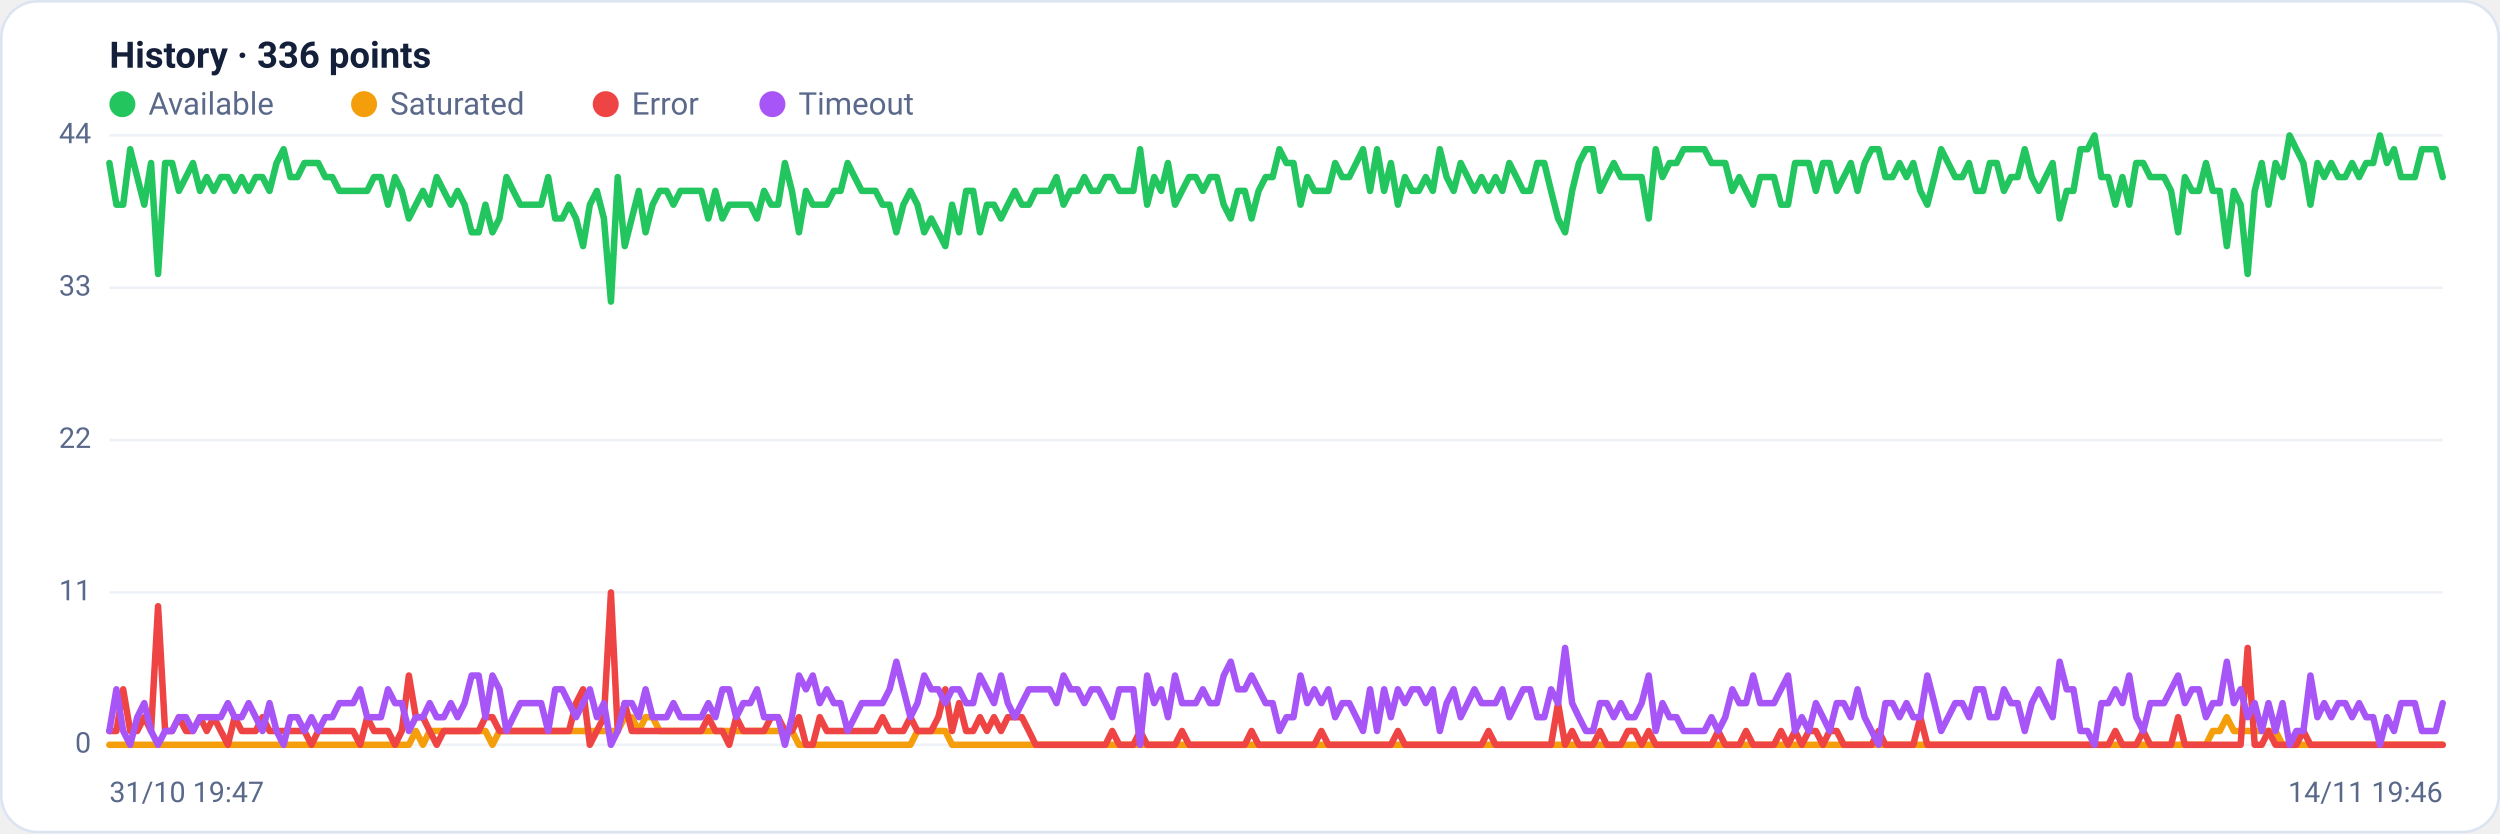
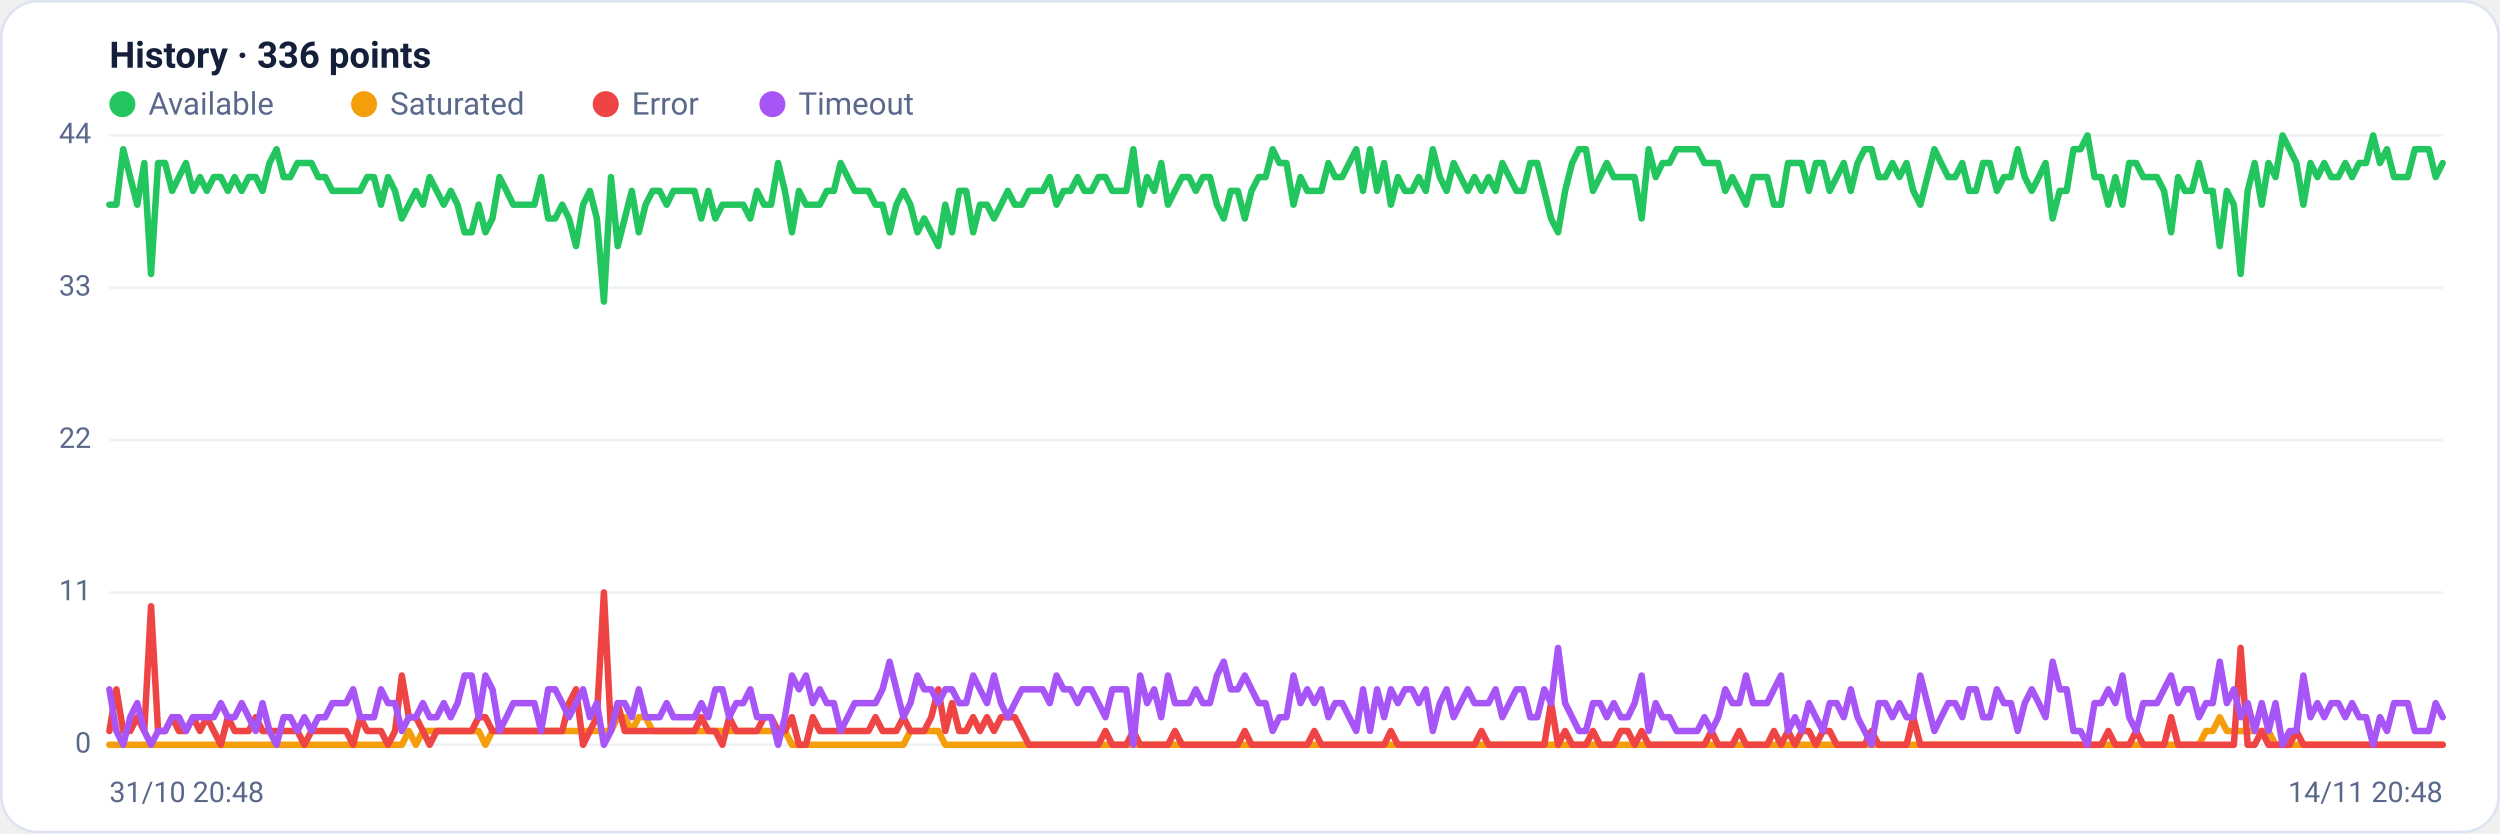
<svg xmlns="http://www.w3.org/2000/svg" viewBox="0 0 960 320" width="960" height="320" font-family="Segoe UI, system-ui, -apple-system, Roboto, Helvetica, Arial, sans-serif" role="img" aria-label="Availability history per region">
  <rect x="0.5" y="0.5" width="959" height="319" rx="14" fill="#ffffff" stroke="#dce3f1" />
  <text x="42" y="26" font-size="14" font-weight="600" fill="#14203a">History · 336 points</text>
  <circle cx="47" cy="40" r="5" fill="#22c55e" />
  <text x="57" y="44" font-size="12" fill="#5a688a">Available</text>
  <circle cx="139.8" cy="40" r="5" fill="#f59e0b" />
  <text x="149.8" y="44" font-size="12" fill="#5a688a">Saturated</text>
  <circle cx="232.6" cy="40" r="5" fill="#ef4444" />
  <text x="242.6" y="44" font-size="12" fill="#5a688a">Error</text>
  <circle cx="296.6" cy="40" r="5" fill="#a855f7" />
  <text x="306.6" y="44" font-size="12" fill="#5a688a">Timeout</text>
  <line x1="42" y1="286.0" x2="938" y2="286.0" stroke="#eef2f7" stroke-width="1" />
  <text x="35" y="289.0" text-anchor="end" font-size="11" fill="#5a688a">0</text>
  <line x1="42" y1="227.5" x2="938" y2="227.5" stroke="#eef2f7" stroke-width="1" />
  <text x="35" y="230.5" text-anchor="end" font-size="11" fill="#5a688a">11</text>
  <line x1="42" y1="169.0" x2="938" y2="169.0" stroke="#eef2f7" stroke-width="1" />
  <text x="35" y="172.0" text-anchor="end" font-size="11" fill="#5a688a">22</text>
  <line x1="42" y1="110.5" x2="938" y2="110.5" stroke="#eef2f7" stroke-width="1" />
  <text x="35" y="113.5" text-anchor="end" font-size="11" fill="#5a688a">33</text>
  <line x1="42" y1="52.0" x2="938" y2="52.0" stroke="#eef2f7" stroke-width="1" />
  <text x="35" y="55.0" text-anchor="end" font-size="11" fill="#5a688a">44</text>
-   <polyline fill="none" stroke="#22c55e" stroke-width="2.5" stroke-linejoin="round" stroke-linecap="round" points="42.0,62.6 44.7,78.6 47.3,78.6 50.0,57.3 52.7,68.0 55.4,78.6 58.0,62.6 60.7,105.2 63.4,62.6 66.1,62.6 68.7,73.3 71.4,68.0 74.1,62.6 76.8,73.3 79.4,68.0 82.1,73.3 84.8,68.0 87.5,68.0 90.1,73.3 92.8,68.0 95.5,73.3 98.2,68.0 100.8,68.0 103.5,73.3 106.2,62.6 108.9,57.3 111.5,68.0 114.2,68.0 116.9,62.6 119.6,62.6 122.2,62.6 124.9,68.0 127.6,68.0 130.3,73.3 132.9,73.3 135.6,73.3 138.3,73.3 141.0,73.3 143.6,68.0 146.3,68.0 149.0,78.6 151.7,68.0 154.3,73.3 157.0,83.9 159.7,78.6 162.4,73.3 165.0,78.6 167.7,68.0 170.4,73.3 173.1,78.6 175.7,73.3 178.4,78.6 181.1,89.2 183.8,89.2 186.4,78.6 189.1,89.2 191.8,83.9 194.5,68.0 197.1,73.3 199.8,78.6 202.5,78.6 205.2,78.6 207.8,78.6 210.5,68.0 213.2,83.9 215.9,83.9 218.5,78.6 221.2,83.9 223.9,94.5 226.5,78.6 229.2,73.3 231.9,83.9 234.6,115.8 237.2,68.0 239.9,94.5 242.6,83.9 245.3,73.3 247.9,89.2 250.6,78.6 253.3,73.3 256.0,73.3 258.6,78.6 261.3,73.3 264.0,73.3 266.7,73.3 269.3,73.3 272.0,83.9 274.7,73.3 277.4,83.9 280.0,78.6 282.7,78.6 285.4,78.6 288.1,78.6 290.7,83.9 293.4,73.3 296.1,78.6 298.8,78.6 301.4,62.6 304.1,73.3 306.8,89.2 309.5,73.3 312.1,78.6 314.8,78.6 317.5,78.6 320.2,73.3 322.8,73.3 325.5,62.6 328.2,68.0 330.9,73.3 333.5,73.3 336.2,73.3 338.9,78.6 341.6,78.6 344.2,89.2 346.9,78.6 349.6,73.3 352.3,78.6 354.9,89.2 357.6,83.9 360.3,89.2 363.0,94.5 365.6,78.6 368.3,89.2 371.0,73.3 373.7,73.3 376.3,89.2 379.0,78.6 381.7,78.6 384.4,83.9 387.0,78.6 389.7,73.3 392.4,78.6 395.1,78.6 397.7,73.3 400.4,73.3 403.1,73.3 405.7,68.0 408.4,78.6 411.1,73.3 413.8,73.3 416.4,68.0 419.1,73.3 421.8,73.3 424.5,68.0 427.1,68.0 429.8,73.3 432.5,73.3 435.2,73.3 437.8,57.3 440.5,78.6 443.2,68.0 445.9,73.3 448.5,62.6 451.2,78.6 453.9,73.3 456.6,68.0 459.2,68.0 461.9,73.3 464.6,68.0 467.3,68.0 469.9,78.6 472.6,83.9 475.3,73.3 478.0,73.3 480.6,83.9 483.3,73.3 486.0,68.0 488.7,68.0 491.3,57.3 494.0,62.6 496.7,62.6 499.4,78.6 502.0,68.0 504.7,73.3 507.4,73.3 510.1,73.3 512.7,62.6 515.4,68.0 518.1,68.0 520.8,62.6 523.4,57.3 526.1,73.3 528.8,57.3 531.5,73.3 534.1,62.6 536.8,78.6 539.5,68.0 542.2,73.3 544.8,73.3 547.5,68.0 550.2,73.3 552.9,57.3 555.5,68.0 558.2,73.3 560.9,62.6 563.6,68.0 566.2,73.3 568.9,68.0 571.6,73.3 574.3,68.0 576.9,73.3 579.6,62.6 582.3,68.0 584.9,73.3 587.6,73.3 590.3,62.6 593.0,62.6 595.6,73.3 598.3,83.9 601.0,89.2 603.7,73.3 606.3,62.6 609.0,57.3 611.7,57.3 614.4,73.3 617.0,68.0 619.7,62.6 622.4,68.0 625.1,68.0 627.7,68.0 630.4,68.0 633.1,83.9 635.8,57.3 638.4,68.0 641.1,62.6 643.8,62.6 646.5,57.3 649.1,57.3 651.8,57.3 654.5,57.3 657.2,62.6 659.8,62.6 662.5,62.6 665.2,73.3 667.9,68.0 670.5,73.3 673.2,78.6 675.9,68.0 678.6,68.0 681.2,68.0 683.9,78.6 686.6,78.6 689.3,62.6 691.9,62.6 694.6,62.6 697.3,73.3 700.0,62.6 702.6,62.6 705.3,73.3 708.0,68.0 710.7,62.6 713.3,73.3 716.0,62.6 718.7,57.3 721.4,57.3 724.0,68.0 726.7,68.0 729.4,62.6 732.1,68.0 734.7,62.6 737.4,73.3 740.1,78.6 742.8,68.0 745.4,57.3 748.1,62.6 750.8,68.0 753.5,68.0 756.1,62.6 758.8,73.3 761.5,73.3 764.1,62.6 766.8,62.6 769.5,73.3 772.2,68.0 774.8,68.0 777.5,57.3 780.2,68.0 782.9,73.3 785.5,68.0 788.2,62.6 790.9,83.9 793.6,73.3 796.2,73.3 798.9,57.3 801.6,57.3 804.3,52.0 806.9,68.0 809.6,68.0 812.3,78.6 815.0,68.0 817.6,78.6 820.3,62.6 823.0,62.6 825.7,68.0 828.3,68.0 831.0,68.0 833.7,73.3 836.4,89.2 839.0,68.0 841.7,73.3 844.4,73.3 847.1,62.6 849.7,73.3 852.4,73.3 855.1,94.5 857.8,73.3 860.4,78.6 863.1,105.2 865.8,73.3 868.5,62.6 871.1,78.6 873.8,62.6 876.5,68.0 879.2,52.0 881.8,57.3 884.5,62.6 887.2,78.6 889.9,62.6 892.5,68.0 895.2,62.6 897.9,68.0 900.6,68.0 903.2,62.6 905.9,68.0 908.6,62.6 911.3,62.6 913.9,52.0 916.6,62.6 919.3,57.3 922.0,68.0 924.6,68.0 927.3,68.0 930.0,57.3 932.7,57.3 935.3,57.3 938.0,68.0" />
-   <polyline fill="none" stroke="#f59e0b" stroke-width="2.5" stroke-linejoin="round" stroke-linecap="round" points="42.0,286.0 44.7,286.0 47.3,286.0 50.0,286.0 52.7,286.0 55.4,286.0 58.0,286.0 60.7,286.0 63.4,286.0 66.1,286.0 68.7,286.0 71.4,286.0 74.1,286.0 76.8,286.0 79.4,286.0 82.1,286.0 84.8,286.0 87.5,286.0 90.1,286.0 92.8,286.0 95.5,286.0 98.2,286.0 100.8,286.0 103.5,286.0 106.2,286.0 108.9,286.0 111.5,286.0 114.2,286.0 116.9,286.0 119.6,286.0 122.2,286.0 124.9,286.0 127.6,286.0 130.3,286.0 132.9,286.0 135.6,286.0 138.3,286.0 141.0,286.0 143.6,286.0 146.3,286.0 149.0,286.0 151.7,286.0 154.3,286.0 157.0,286.0 159.7,280.7 162.4,286.0 165.0,280.7 167.7,280.7 170.4,280.7 173.1,280.7 175.7,280.7 178.4,280.7 181.1,280.7 183.8,280.7 186.4,280.7 189.1,286.0 191.8,280.7 194.5,280.7 197.1,280.7 199.8,280.7 202.5,280.7 205.2,280.7 207.8,280.7 210.5,280.7 213.2,280.7 215.9,280.7 218.5,280.7 221.2,280.7 223.9,280.7 226.5,280.7 229.2,280.7 231.9,280.7 234.6,280.7 237.2,280.7 239.9,275.4 242.6,275.4 245.3,280.7 247.9,275.4 250.6,275.4 253.3,280.7 256.0,280.7 258.6,280.7 261.3,280.7 264.0,280.7 266.7,280.7 269.3,280.7 272.0,280.7 274.7,280.7 277.4,280.7 280.0,280.7 282.7,280.7 285.4,280.7 288.1,280.7 290.7,280.7 293.4,280.7 296.1,280.7 298.8,280.7 301.4,280.7 304.1,280.7 306.8,286.0 309.5,286.0 312.1,286.0 314.8,286.0 317.5,286.0 320.2,286.0 322.8,286.0 325.5,286.0 328.2,286.0 330.9,286.0 333.5,286.0 336.2,286.0 338.9,286.0 341.6,286.0 344.2,286.0 346.9,286.0 349.6,286.0 352.3,280.7 354.9,280.7 357.6,280.7 360.3,280.7 363.0,280.7 365.6,286.0 368.3,286.0 371.0,286.0 373.7,286.0 376.3,286.0 379.0,286.0 381.7,286.0 384.4,286.0 387.0,286.0 389.7,286.0 392.4,286.0 395.1,286.0 397.7,286.0 400.4,286.0 403.1,286.0 405.7,286.0 408.4,286.0 411.1,286.0 413.8,286.0 416.4,286.0 419.1,286.0 421.8,286.0 424.5,286.0 427.1,286.0 429.8,286.0 432.5,286.0 435.2,286.0 437.8,286.0 440.5,286.0 443.2,286.0 445.9,286.0 448.5,286.0 451.2,286.0 453.9,286.0 456.6,286.0 459.2,286.0 461.9,286.0 464.6,286.0 467.3,286.0 469.9,286.0 472.6,286.0 475.3,286.0 478.0,286.0 480.6,286.0 483.3,286.0 486.0,286.0 488.7,286.0 491.3,286.0 494.0,286.0 496.7,286.0 499.4,286.0 502.0,286.0 504.7,286.0 507.4,286.0 510.1,286.0 512.7,286.0 515.4,286.0 518.1,286.0 520.8,286.0 523.4,286.0 526.1,286.0 528.8,286.0 531.5,286.0 534.1,286.0 536.8,286.0 539.5,286.0 542.2,286.0 544.8,286.0 547.5,286.0 550.2,286.0 552.9,286.0 555.5,286.0 558.2,286.0 560.9,286.0 563.6,286.0 566.2,286.0 568.9,286.0 571.6,286.0 574.3,286.0 576.9,286.0 579.6,286.0 582.3,286.0 584.9,286.0 587.6,286.0 590.3,286.0 593.0,286.0 595.6,286.0 598.3,286.0 601.0,286.0 603.7,286.0 606.3,286.0 609.0,286.0 611.7,286.0 614.4,286.0 617.0,286.0 619.7,286.0 622.4,286.0 625.1,286.0 627.7,286.0 630.4,286.0 633.1,286.0 635.8,286.0 638.4,286.0 641.1,286.0 643.8,286.0 646.5,286.0 649.1,286.0 651.8,286.0 654.5,286.0 657.2,286.0 659.8,286.0 662.5,286.0 665.2,286.0 667.9,286.0 670.5,286.0 673.2,286.0 675.9,286.0 678.6,286.0 681.2,286.0 683.9,286.0 686.6,286.0 689.3,286.0 691.9,286.0 694.6,286.0 697.3,286.0 700.0,286.0 702.6,286.0 705.3,286.0 708.0,286.0 710.7,286.0 713.3,286.0 716.0,286.0 718.7,286.0 721.4,286.0 724.0,286.0 726.7,286.0 729.4,286.0 732.1,286.0 734.7,286.0 737.4,286.0 740.1,286.0 742.8,286.0 745.4,286.0 748.1,286.0 750.8,286.0 753.5,286.0 756.1,286.0 758.8,286.0 761.5,286.0 764.1,286.0 766.8,286.0 769.5,286.0 772.2,286.0 774.8,286.0 777.5,286.0 780.2,286.0 782.9,286.0 785.5,286.0 788.2,286.0 790.9,286.0 793.6,286.0 796.2,286.0 798.9,286.0 801.6,286.0 804.3,286.0 806.9,286.0 809.6,286.0 812.3,286.0 815.0,286.0 817.6,286.0 820.3,286.0 823.0,286.0 825.7,286.0 828.3,286.0 831.0,286.0 833.7,286.0 836.4,286.0 839.0,286.0 841.7,286.0 844.4,286.0 847.1,286.0 849.7,280.7 852.4,280.7 855.1,275.4 857.8,280.7 860.4,280.7 863.1,280.7 865.8,280.7 868.5,280.7 871.1,280.7 873.8,280.7 876.5,286.0 879.2,286.0 881.8,286.0 884.5,286.0 887.2,286.0 889.9,286.0 892.5,286.0 895.2,286.0 897.9,286.0 900.6,286.0 903.2,286.0 905.9,286.0 908.6,286.0 911.3,286.0 913.9,286.0 916.6,286.0 919.3,286.0 922.0,286.0 924.6,286.0 927.3,286.0 930.0,286.0 932.7,286.0 935.3,286.0 938.0,286.0" />
-   <polyline fill="none" stroke="#ef4444" stroke-width="2.5" stroke-linejoin="round" stroke-linecap="round" points="42.0,280.7 44.7,280.7 47.3,264.7 50.0,280.7 52.7,280.7 55.4,275.4 58.0,280.7 60.7,232.8 63.4,280.7 66.1,280.7 68.7,275.4 71.4,280.7 74.1,280.7 76.8,275.4 79.4,280.7 82.1,275.4 84.8,280.7 87.5,286.0 90.1,275.4 92.8,280.7 95.5,280.7 98.2,280.7 100.8,275.4 103.5,280.7 106.2,280.7 108.9,280.7 111.5,280.7 114.2,280.7 116.9,280.7 119.6,286.0 122.2,280.7 124.9,280.7 127.6,280.7 130.3,280.7 132.9,280.7 135.6,280.7 138.3,286.0 141.0,275.4 143.6,280.7 146.3,280.7 149.0,280.7 151.7,286.0 154.3,280.7 157.0,259.4 159.7,275.4 162.4,275.4 165.0,280.7 167.7,286.0 170.4,280.7 173.1,280.7 175.7,280.7 178.4,280.7 181.1,280.7 183.8,280.7 186.4,275.4 189.1,275.4 191.8,280.7 194.5,280.7 197.1,280.7 199.8,280.7 202.5,280.7 205.2,280.7 207.8,280.7 210.5,280.7 213.2,280.7 215.9,280.7 218.5,280.7 221.2,270.0 223.9,264.7 226.5,286.0 229.2,280.7 231.9,275.4 234.6,227.5 237.2,280.7 239.9,270.0 242.6,280.7 245.3,280.7 247.9,280.7 250.6,280.7 253.3,280.7 256.0,280.7 258.6,280.7 261.3,280.7 264.0,280.7 266.7,280.7 269.3,280.7 272.0,275.4 274.7,280.7 277.4,280.7 280.0,286.0 282.7,275.4 285.4,280.7 288.1,280.7 290.7,280.7 293.4,280.7 296.1,275.4 298.8,275.4 301.4,280.7 304.1,280.7 306.8,275.4 309.5,286.0 312.1,286.0 314.8,275.4 317.5,280.7 320.2,280.7 322.8,280.7 325.5,280.7 328.2,280.7 330.9,280.7 333.5,280.7 336.2,280.7 338.9,275.4 341.6,280.7 344.2,280.7 346.9,280.7 349.6,275.4 352.3,280.7 354.9,280.7 357.6,280.7 360.3,275.4 363.0,264.7 365.6,280.7 368.3,270.0 371.0,280.7 373.7,280.7 376.3,275.4 379.0,280.7 381.7,275.4 384.4,280.7 387.0,275.4 389.7,275.4 392.4,275.4 395.1,280.7 397.7,286.0 400.4,286.0 403.1,286.0 405.7,286.0 408.4,286.0 411.1,286.0 413.8,286.0 416.4,286.0 419.1,286.0 421.8,286.0 424.5,286.0 427.1,280.7 429.8,286.0 432.5,286.0 435.2,286.0 437.8,280.7 440.5,286.0 443.2,286.0 445.9,286.0 448.5,286.0 451.2,286.0 453.9,280.7 456.6,286.0 459.2,286.0 461.9,286.0 464.6,286.0 467.3,286.0 469.9,286.0 472.6,286.0 475.3,286.0 478.0,286.0 480.6,280.7 483.3,286.0 486.0,286.0 488.7,286.0 491.3,286.0 494.0,286.0 496.7,286.0 499.4,286.0 502.0,286.0 504.7,286.0 507.4,280.7 510.1,286.0 512.7,286.0 515.4,286.0 518.1,286.0 520.8,286.0 523.4,286.0 526.1,286.0 528.8,286.0 531.5,286.0 534.1,286.0 536.8,280.7 539.5,286.0 542.2,286.0 544.8,286.0 547.5,286.0 550.2,286.0 552.9,286.0 555.5,286.0 558.2,286.0 560.9,286.0 563.6,286.0 566.2,286.0 568.9,286.0 571.6,280.7 574.3,286.0 576.9,286.0 579.6,286.0 582.3,286.0 584.9,286.0 587.6,286.0 590.3,286.0 593.0,286.0 595.6,286.0 598.3,270.0 601.0,286.0 603.7,280.7 606.3,286.0 609.0,286.0 611.7,286.0 614.4,280.7 617.0,286.0 619.7,286.0 622.4,286.0 625.1,280.7 627.7,280.7 630.4,286.0 633.1,280.7 635.8,286.0 638.4,286.0 641.1,286.0 643.8,286.0 646.5,286.0 649.1,286.0 651.8,286.0 654.5,286.0 657.2,286.0 659.8,280.7 662.5,286.0 665.2,286.0 667.9,286.0 670.5,280.7 673.2,286.0 675.9,286.0 678.6,286.0 681.2,286.0 683.9,280.7 686.6,286.0 689.3,280.7 691.9,286.0 694.6,280.7 697.3,280.7 700.0,286.0 702.6,280.7 705.3,280.7 708.0,286.0 710.7,286.0 713.3,286.0 716.0,286.0 718.7,286.0 721.4,280.7 724.0,286.0 726.7,286.0 729.4,286.0 732.1,286.0 734.7,286.0 737.4,275.4 740.1,286.0 742.8,286.0 745.4,286.0 748.1,286.0 750.8,286.0 753.5,286.0 756.1,286.0 758.8,286.0 761.5,286.0 764.1,286.0 766.8,286.0 769.5,286.0 772.2,286.0 774.8,286.0 777.5,286.0 780.2,286.0 782.9,286.0 785.5,286.0 788.2,286.0 790.9,286.0 793.6,286.0 796.2,286.0 798.9,286.0 801.6,286.0 804.3,286.0 806.9,286.0 809.6,286.0 812.3,280.7 815.0,286.0 817.6,286.0 820.3,286.0 823.0,280.7 825.7,286.0 828.3,286.0 831.0,286.0 833.7,286.0 836.4,275.4 839.0,286.0 841.7,286.0 844.4,286.0 847.1,286.0 849.7,286.0 852.4,286.0 855.1,286.0 857.8,286.0 860.4,286.0 863.1,248.8 865.8,286.0 868.5,286.0 871.1,280.7 873.8,286.0 876.5,286.0 879.2,286.0 881.8,286.0 884.5,280.7 887.2,286.0 889.9,286.0 892.5,286.0 895.2,286.0 897.9,286.0 900.6,286.0 903.2,286.0 905.9,286.0 908.6,286.0 911.3,286.0 913.9,286.0 916.6,286.0 919.3,286.0 922.0,286.0 924.6,286.0 927.3,286.0 930.0,286.0 932.7,286.0 935.3,286.0 938.0,286.0" />
-   <polyline fill="none" stroke="#a855f7" stroke-width="2.5" stroke-linejoin="round" stroke-linecap="round" points="42.0,280.7 44.7,264.7 47.3,280.7 50.0,286.0 52.7,275.4 55.4,270.0 58.0,280.7 60.7,286.0 63.4,280.7 66.1,280.7 68.7,275.4 71.4,275.4 74.1,280.7 76.8,275.4 79.4,275.4 82.1,275.4 84.8,275.4 87.5,270.0 90.1,275.4 92.8,275.4 95.5,270.0 98.2,275.4 100.8,280.7 103.5,270.0 106.2,280.7 108.9,286.0 111.5,275.4 114.2,275.4 116.9,280.7 119.6,275.4 122.2,280.7 124.9,275.4 127.6,275.4 130.3,270.0 132.9,270.0 135.6,270.0 138.3,264.7 141.0,275.4 143.6,275.4 146.3,275.4 149.0,264.7 151.7,270.0 154.3,270.0 157.0,280.7 159.7,275.4 162.4,275.4 165.0,270.0 167.7,275.4 170.4,275.4 173.1,270.0 175.7,275.4 178.4,270.0 181.1,259.4 183.8,259.4 186.4,275.4 189.1,259.4 191.8,264.7 194.5,280.7 197.1,275.4 199.8,270.0 202.5,270.0 205.2,270.0 207.8,270.0 210.5,280.7 213.2,264.7 215.9,264.7 218.5,270.0 221.2,275.4 223.9,270.0 226.5,264.7 229.2,275.4 231.9,270.0 234.6,286.0 237.2,280.7 239.9,270.0 242.6,270.0 245.3,275.4 247.9,264.7 250.6,275.4 253.3,275.4 256.0,275.4 258.6,270.0 261.3,275.4 264.0,275.4 266.7,275.4 269.3,275.4 272.0,270.0 274.7,275.4 277.4,264.7 280.0,264.7 282.7,275.4 285.4,270.0 288.1,270.0 290.7,264.7 293.4,275.4 296.1,275.4 298.8,275.4 301.4,286.0 304.1,275.4 306.8,259.4 309.5,264.7 312.1,259.4 314.8,270.0 317.5,264.7 320.2,270.0 322.8,270.0 325.5,280.7 328.2,275.4 330.9,270.0 333.5,270.0 336.2,270.0 338.9,270.0 341.6,264.7 344.2,254.1 346.9,264.7 349.6,275.4 352.3,270.0 354.9,259.4 357.6,264.7 360.3,264.7 363.0,270.0 365.6,264.7 368.3,264.7 371.0,270.0 373.7,270.0 376.3,259.4 379.0,264.7 381.7,270.0 384.4,259.4 387.0,270.0 389.7,275.4 392.4,270.0 395.1,264.7 397.7,264.7 400.4,264.7 403.1,264.7 405.7,270.0 408.4,259.4 411.1,264.7 413.8,264.7 416.4,270.0 419.1,264.7 421.8,264.7 424.5,270.0 427.1,275.4 429.8,264.7 432.5,264.7 435.2,264.7 437.8,286.0 440.5,259.4 443.2,270.0 445.9,264.7 448.5,275.4 451.2,259.4 453.9,270.0 456.6,270.0 459.2,270.0 461.9,264.7 464.6,270.0 467.3,270.0 469.9,259.4 472.6,254.1 475.3,264.7 478.0,264.7 480.6,259.4 483.3,264.7 486.0,270.0 488.7,270.0 491.3,280.7 494.0,275.4 496.7,275.4 499.4,259.4 502.0,270.0 504.7,264.7 507.4,270.0 510.1,264.7 512.7,275.4 515.4,270.0 518.1,270.0 520.8,275.4 523.4,280.7 526.1,264.7 528.8,280.7 531.5,264.7 534.1,275.4 536.8,264.7 539.5,270.0 542.2,264.7 544.8,264.7 547.5,270.0 550.2,264.7 552.9,280.7 555.5,270.0 558.2,264.7 560.9,275.4 563.6,270.0 566.2,264.7 568.9,270.0 571.6,270.0 574.3,270.0 576.9,264.7 579.6,275.4 582.3,270.0 584.9,264.7 587.6,264.7 590.3,275.4 593.0,275.4 595.6,264.7 598.3,270.0 601.0,248.8 603.7,270.0 606.3,275.4 609.0,280.7 611.7,280.7 614.4,270.0 617.0,270.0 619.7,275.4 622.4,270.0 625.1,275.4 627.7,275.4 630.4,270.0 633.1,259.4 635.8,280.7 638.4,270.0 641.1,275.4 643.8,275.4 646.5,280.7 649.1,280.7 651.8,280.7 654.5,280.7 657.2,275.4 659.8,280.7 662.5,275.4 665.2,264.7 667.9,270.0 670.5,270.0 673.2,259.4 675.9,270.0 678.6,270.0 681.2,270.0 683.9,264.7 686.6,259.4 689.3,280.7 691.9,275.4 694.6,280.7 697.3,270.0 700.0,275.4 702.6,280.7 705.3,270.0 708.0,270.0 710.7,275.4 713.3,264.7 716.0,275.4 718.7,280.7 721.4,286.0 724.0,270.0 726.7,270.0 729.4,275.4 732.1,270.0 734.7,275.4 737.4,275.4 740.1,259.4 742.8,270.0 745.4,280.7 748.1,275.4 750.8,270.0 753.5,270.0 756.1,275.4 758.8,264.7 761.5,264.7 764.1,275.4 766.8,275.4 769.5,264.7 772.2,270.0 774.8,270.0 777.5,280.7 780.2,270.0 782.9,264.7 785.5,270.0 788.2,275.4 790.9,254.1 793.6,264.7 796.2,264.7 798.9,280.7 801.6,280.7 804.3,286.0 806.9,270.0 809.6,270.0 812.3,264.7 815.0,270.0 817.6,259.4 820.3,275.4 823.0,280.7 825.7,270.0 828.3,270.0 831.0,270.0 833.7,264.7 836.4,259.4 839.0,270.0 841.7,264.7 844.4,264.7 847.1,275.4 849.7,270.0 852.4,270.0 855.1,254.1 857.8,270.0 860.4,264.7 863.1,275.4 865.8,270.0 868.5,280.7 871.1,270.0 873.8,280.7 876.5,270.0 879.2,286.0 881.8,280.7 884.5,280.7 887.2,259.4 889.9,275.4 892.5,270.0 895.2,275.4 897.9,270.0 900.6,270.0 903.2,275.4 905.9,270.0 908.6,275.4 911.3,275.4 913.9,286.0 916.6,275.4 919.3,280.7 922.0,270.0 924.6,270.0 927.3,270.0 930.0,280.7 932.7,280.7 935.3,280.7 938.0,270.0" />
-   <text x="42" y="308" font-size="11" fill="#5a688a">31/10 19:47</text>
-   <text x="938" y="308" text-anchor="end" font-size="11" fill="#5a688a">14/11 19:46</text>
+   <polyline fill="none" stroke="#22c55e" stroke-width="2.5" stroke-linejoin="round" stroke-linecap="round" points="42.0,78.6 44.7,78.6 47.3,57.3 50.0,68.0 52.7,78.6 55.4,62.6 58.0,105.2 60.7,62.6 63.4,62.6 66.1,73.3 68.7,68.0 71.4,62.6 74.1,73.3 76.8,68.0 79.4,73.3 82.1,68.0 84.8,68.0 87.5,73.3 90.1,68.0 92.8,73.3 95.5,68.0 98.2,68.0 100.8,73.3 103.5,62.6 106.2,57.3 108.9,68.0 111.5,68.0 114.2,62.6 116.9,62.6 119.6,62.6 122.2,68.0 124.9,68.0 127.6,73.3 130.3,73.3 132.9,73.3 135.6,73.3 138.3,73.3 141.0,68.0 143.6,68.0 146.3,78.6 149.0,68.0 151.7,73.3 154.3,83.9 157.0,78.6 159.7,73.3 162.4,78.6 165.0,68.0 167.7,73.3 170.4,78.6 173.1,73.3 175.7,78.6 178.4,89.2 181.1,89.2 183.8,78.6 186.4,89.2 189.1,83.9 191.8,68.0 194.5,73.3 197.1,78.6 199.8,78.6 202.5,78.6 205.2,78.6 207.8,68.0 210.5,83.9 213.2,83.9 215.9,78.6 218.5,83.9 221.2,94.5 223.9,78.6 226.5,73.3 229.2,83.9 231.9,115.8 234.6,68.0 237.2,94.5 239.9,83.9 242.6,73.3 245.3,89.2 247.9,78.6 250.6,73.3 253.3,73.3 256.0,78.6 258.6,73.3 261.3,73.3 264.0,73.3 266.7,73.3 269.3,83.9 272.0,73.3 274.7,83.9 277.4,78.6 280.0,78.6 282.7,78.6 285.4,78.6 288.1,83.9 290.7,73.3 293.4,78.6 296.1,78.6 298.8,62.6 301.4,73.3 304.1,89.2 306.8,73.3 309.5,78.6 312.1,78.6 314.8,78.6 317.5,73.3 320.2,73.3 322.8,62.6 325.5,68.0 328.2,73.3 330.9,73.3 333.5,73.3 336.2,78.6 338.9,78.6 341.6,89.2 344.2,78.6 346.9,73.3 349.6,78.6 352.3,89.2 354.9,83.9 357.6,89.2 360.3,94.5 363.0,78.6 365.6,89.2 368.3,73.3 371.0,73.3 373.7,89.2 376.3,78.6 379.0,78.6 381.7,83.9 384.4,78.6 387.0,73.3 389.7,78.6 392.4,78.6 395.1,73.3 397.7,73.3 400.4,73.3 403.1,68.0 405.7,78.6 408.4,73.3 411.1,73.3 413.8,68.0 416.4,73.3 419.1,73.3 421.8,68.0 424.5,68.0 427.1,73.3 429.8,73.3 432.5,73.3 435.2,57.3 437.8,78.6 440.5,68.0 443.2,73.3 445.9,62.6 448.5,78.6 451.2,73.3 453.9,68.0 456.6,68.0 459.2,73.3 461.9,68.0 464.6,68.0 467.3,78.6 469.9,83.9 472.6,73.3 475.3,73.3 478.0,83.9 480.6,73.3 483.3,68.0 486.0,68.0 488.7,57.3 491.3,62.6 494.0,62.6 496.7,78.6 499.4,68.0 502.0,73.3 504.7,73.3 507.4,73.3 510.1,62.6 512.7,68.0 515.4,68.0 518.1,62.6 520.8,57.3 523.4,73.3 526.1,57.3 528.8,73.3 531.5,62.6 534.1,78.6 536.8,68.0 539.5,73.3 542.2,73.3 544.8,68.0 547.5,73.3 550.2,57.3 552.9,68.0 555.5,73.3 558.2,62.6 560.9,68.0 563.6,73.3 566.2,68.0 568.9,73.3 571.6,68.0 574.3,73.3 576.9,62.6 579.6,68.0 582.3,73.3 584.9,73.3 587.6,62.6 590.3,62.6 593.0,73.3 595.6,83.9 598.3,89.2 601.0,73.3 603.7,62.6 606.3,57.3 609.0,57.3 611.7,73.3 614.4,68.0 617.0,62.6 619.7,68.0 622.4,68.0 625.1,68.0 627.7,68.0 630.4,83.9 633.1,57.3 635.8,68.0 638.4,62.6 641.1,62.6 643.8,57.3 646.5,57.3 649.1,57.3 651.8,57.3 654.5,62.6 657.2,62.6 659.8,62.6 662.5,73.3 665.2,68.0 667.9,73.3 670.5,78.6 673.2,68.0 675.9,68.0 678.6,68.0 681.2,78.6 683.9,78.6 686.6,62.6 689.3,62.6 691.9,62.6 694.6,73.3 697.3,62.6 700.0,62.6 702.6,73.3 705.3,68.0 708.0,62.6 710.7,73.3 713.3,62.6 716.0,57.3 718.7,57.3 721.4,68.0 724.0,68.0 726.7,62.6 729.4,68.0 732.1,62.6 734.7,73.3 737.4,78.6 740.1,68.0 742.8,57.3 745.4,62.6 748.1,68.0 750.8,68.0 753.5,62.6 756.1,73.3 758.8,73.3 761.5,62.6 764.1,62.6 766.8,73.3 769.5,68.0 772.2,68.0 774.8,57.3 777.5,68.0 780.2,73.3 782.9,68.0 785.5,62.6 788.2,83.9 790.9,73.3 793.6,73.3 796.2,57.3 798.9,57.3 801.6,52.0 804.3,68.0 806.9,68.0 809.6,78.6 812.3,68.0 815.0,78.6 817.6,62.6 820.3,62.6 823.0,68.0 825.7,68.0 828.3,68.0 831.0,73.3 833.7,89.2 836.4,68.0 839.0,73.3 841.7,73.3 844.4,62.6 847.1,73.3 849.7,73.3 852.4,94.5 855.1,73.3 857.8,78.6 860.4,105.2 863.1,73.3 865.8,62.6 868.5,78.6 871.1,62.6 873.8,68.0 876.5,52.0 879.2,57.3 881.8,62.6 884.5,78.6 887.2,62.6 889.9,68.0 892.5,62.6 895.2,68.0 897.9,68.0 900.6,62.6 903.2,68.0 905.9,62.6 908.6,62.6 911.3,52.0 913.9,62.6 916.6,57.3 919.3,68.0 922.0,68.0 924.6,68.0 927.3,57.3 930.0,57.3 932.7,57.3 935.3,68.0 938.0,62.6" />
+   <polyline fill="none" stroke="#f59e0b" stroke-width="2.5" stroke-linejoin="round" stroke-linecap="round" points="42.0,286.0 44.7,286.0 47.3,286.0 50.0,286.0 52.7,286.0 55.4,286.0 58.0,286.0 60.7,286.0 63.4,286.0 66.1,286.0 68.7,286.0 71.4,286.0 74.1,286.0 76.8,286.0 79.4,286.0 82.1,286.0 84.8,286.0 87.5,286.0 90.1,286.0 92.8,286.0 95.5,286.0 98.2,286.0 100.8,286.0 103.5,286.0 106.2,286.0 108.9,286.0 111.5,286.0 114.2,286.0 116.9,286.0 119.6,286.0 122.2,286.0 124.9,286.0 127.6,286.0 130.3,286.0 132.9,286.0 135.6,286.0 138.3,286.0 141.0,286.0 143.6,286.0 146.3,286.0 149.0,286.0 151.7,286.0 154.3,286.0 157.0,280.7 159.7,286.0 162.4,280.7 165.0,280.7 167.7,280.7 170.4,280.7 173.1,280.7 175.7,280.7 178.4,280.7 181.1,280.7 183.8,280.7 186.4,286.0 189.1,280.7 191.8,280.7 194.5,280.7 197.1,280.7 199.8,280.7 202.5,280.7 205.2,280.7 207.8,280.7 210.5,280.7 213.2,280.7 215.9,280.7 218.5,280.7 221.2,280.7 223.9,280.7 226.5,280.7 229.2,280.7 231.9,280.7 234.6,280.7 237.2,275.4 239.9,275.4 242.6,280.7 245.3,275.4 247.9,275.4 250.6,280.7 253.3,280.7 256.0,280.7 258.6,280.7 261.3,280.7 264.0,280.7 266.7,280.7 269.3,280.7 272.0,280.7 274.7,280.7 277.4,280.7 280.0,280.7 282.7,280.7 285.4,280.7 288.1,280.7 290.7,280.7 293.4,280.7 296.1,280.7 298.8,280.7 301.4,280.7 304.1,286.0 306.8,286.0 309.5,286.0 312.1,286.0 314.8,286.0 317.5,286.0 320.2,286.0 322.8,286.0 325.5,286.0 328.2,286.0 330.9,286.0 333.5,286.0 336.2,286.0 338.9,286.0 341.6,286.0 344.2,286.0 346.9,286.0 349.6,280.7 352.3,280.7 354.9,280.7 357.6,280.7 360.3,280.7 363.0,286.0 365.6,286.0 368.3,286.0 371.0,286.0 373.7,286.0 376.3,286.0 379.0,286.0 381.7,286.0 384.4,286.0 387.0,286.0 389.7,286.0 392.4,286.0 395.1,286.0 397.7,286.0 400.4,286.0 403.1,286.0 405.7,286.0 408.4,286.0 411.1,286.0 413.8,286.0 416.4,286.0 419.1,286.0 421.8,286.0 424.5,286.0 427.1,286.0 429.8,286.0 432.5,286.0 435.2,286.0 437.8,286.0 440.5,286.0 443.2,286.0 445.9,286.0 448.5,286.0 451.2,286.0 453.9,286.0 456.6,286.0 459.2,286.0 461.9,286.0 464.6,286.0 467.3,286.0 469.9,286.0 472.6,286.0 475.3,286.0 478.0,286.0 480.6,286.0 483.3,286.0 486.0,286.0 488.7,286.0 491.3,286.0 494.0,286.0 496.7,286.0 499.4,286.0 502.0,286.0 504.7,286.0 507.4,286.0 510.1,286.0 512.7,286.0 515.4,286.0 518.1,286.0 520.8,286.0 523.4,286.0 526.1,286.0 528.8,286.0 531.5,286.0 534.1,286.0 536.8,286.0 539.5,286.0 542.2,286.0 544.8,286.0 547.5,286.0 550.2,286.0 552.9,286.0 555.5,286.0 558.2,286.0 560.9,286.0 563.6,286.0 566.2,286.0 568.9,286.0 571.6,286.0 574.3,286.0 576.9,286.0 579.6,286.0 582.3,286.0 584.9,286.0 587.6,286.0 590.3,286.0 593.0,286.0 595.6,286.0 598.3,286.0 601.0,286.0 603.7,286.0 606.3,286.0 609.0,286.0 611.7,286.0 614.4,286.0 617.0,286.0 619.7,286.0 622.4,286.0 625.1,286.0 627.7,286.0 630.4,286.0 633.1,286.0 635.8,286.0 638.4,286.0 641.1,286.0 643.8,286.0 646.5,286.0 649.1,286.0 651.8,286.0 654.5,286.0 657.2,286.0 659.8,286.0 662.5,286.0 665.2,286.0 667.9,286.0 670.5,286.0 673.2,286.0 675.9,286.0 678.6,286.0 681.2,286.0 683.9,286.0 686.6,286.0 689.3,286.0 691.9,286.0 694.6,286.0 697.3,286.0 700.0,286.0 702.6,286.0 705.3,286.0 708.0,286.0 710.7,286.0 713.3,286.0 716.0,286.0 718.7,286.0 721.4,286.0 724.0,286.0 726.7,286.0 729.4,286.0 732.1,286.0 734.7,286.0 737.4,286.0 740.1,286.0 742.8,286.0 745.4,286.0 748.1,286.0 750.8,286.0 753.5,286.0 756.1,286.0 758.8,286.0 761.5,286.0 764.1,286.0 766.8,286.0 769.5,286.0 772.2,286.0 774.8,286.0 777.5,286.0 780.2,286.0 782.9,286.0 785.5,286.0 788.2,286.0 790.9,286.0 793.6,286.0 796.2,286.0 798.9,286.0 801.6,286.0 804.3,286.0 806.9,286.0 809.6,286.0 812.3,286.0 815.0,286.0 817.6,286.0 820.3,286.0 823.0,286.0 825.7,286.0 828.3,286.0 831.0,286.0 833.7,286.0 836.4,286.0 839.0,286.0 841.7,286.0 844.4,286.0 847.1,280.7 849.7,280.7 852.4,275.4 855.1,280.7 857.8,280.7 860.4,280.7 863.1,280.7 865.8,280.7 868.5,280.7 871.1,280.7 873.8,286.0 876.5,286.0 879.2,286.0 881.8,286.0 884.5,286.0 887.2,286.0 889.9,286.0 892.5,286.0 895.2,286.0 897.9,286.0 900.6,286.0 903.2,286.0 905.9,286.0 908.6,286.0 911.3,286.0 913.9,286.0 916.6,286.0 919.3,286.0 922.0,286.0 924.6,286.0 927.3,286.0 930.0,286.0 932.7,286.0 935.3,286.0 938.0,286.0" />
+   <polyline fill="none" stroke="#ef4444" stroke-width="2.5" stroke-linejoin="round" stroke-linecap="round" points="42.0,280.7 44.7,264.7 47.3,280.7 50.0,280.7 52.7,275.4 55.4,280.7 58.0,232.8 60.7,280.7 63.4,280.7 66.1,275.4 68.7,280.7 71.4,280.7 74.1,275.4 76.8,280.7 79.4,275.4 82.1,280.7 84.8,286.0 87.5,275.4 90.1,280.7 92.8,280.7 95.5,280.7 98.2,275.4 100.8,280.7 103.5,280.7 106.2,280.7 108.9,280.7 111.5,280.7 114.2,280.7 116.9,286.0 119.6,280.7 122.2,280.7 124.9,280.7 127.6,280.7 130.3,280.7 132.9,280.7 135.6,286.0 138.3,275.4 141.0,280.7 143.6,280.7 146.3,280.7 149.0,286.0 151.7,280.7 154.3,259.4 157.0,275.4 159.7,275.4 162.4,280.7 165.0,286.0 167.7,280.7 170.4,280.7 173.1,280.7 175.7,280.7 178.4,280.7 181.1,280.7 183.8,275.4 186.4,275.4 189.1,280.7 191.8,280.7 194.5,280.7 197.1,280.7 199.8,280.7 202.5,280.7 205.2,280.7 207.8,280.7 210.5,280.7 213.2,280.7 215.9,280.7 218.5,270.0 221.2,264.7 223.9,286.0 226.5,280.7 229.2,275.4 231.9,227.5 234.6,280.7 237.2,270.0 239.9,280.7 242.6,280.7 245.3,280.7 247.9,280.7 250.6,280.7 253.3,280.7 256.0,280.7 258.6,280.7 261.3,280.7 264.0,280.7 266.7,280.7 269.3,275.4 272.0,280.7 274.7,280.7 277.4,286.0 280.0,275.4 282.7,280.7 285.4,280.7 288.1,280.7 290.7,280.7 293.4,275.4 296.1,275.4 298.8,280.7 301.4,280.7 304.1,275.4 306.8,286.0 309.5,286.0 312.1,275.4 314.8,280.7 317.5,280.7 320.2,280.7 322.8,280.7 325.5,280.7 328.2,280.7 330.9,280.7 333.5,280.7 336.2,275.4 338.9,280.7 341.6,280.7 344.2,280.7 346.9,275.4 349.6,280.7 352.3,280.7 354.9,280.7 357.6,275.4 360.3,264.7 363.0,280.7 365.6,270.0 368.3,280.7 371.0,280.7 373.7,275.4 376.3,280.7 379.0,275.4 381.7,280.7 384.4,275.4 387.0,275.4 389.7,275.4 392.4,280.7 395.1,286.0 397.7,286.0 400.4,286.0 403.1,286.0 405.7,286.0 408.4,286.0 411.1,286.0 413.8,286.0 416.4,286.0 419.1,286.0 421.8,286.0 424.5,280.7 427.1,286.0 429.8,286.0 432.5,286.0 435.2,280.7 437.8,286.0 440.5,286.0 443.2,286.0 445.9,286.0 448.5,286.0 451.2,280.7 453.9,286.0 456.6,286.0 459.2,286.0 461.9,286.0 464.6,286.0 467.3,286.0 469.9,286.0 472.6,286.0 475.3,286.0 478.0,280.7 480.6,286.0 483.3,286.0 486.0,286.0 488.7,286.0 491.3,286.0 494.0,286.0 496.7,286.0 499.4,286.0 502.0,286.0 504.7,280.7 507.4,286.0 510.1,286.0 512.7,286.0 515.4,286.0 518.1,286.0 520.8,286.0 523.4,286.0 526.1,286.0 528.8,286.0 531.5,286.0 534.1,280.7 536.8,286.0 539.5,286.0 542.2,286.0 544.8,286.0 547.5,286.0 550.2,286.0 552.9,286.0 555.5,286.0 558.2,286.0 560.9,286.0 563.6,286.0 566.2,286.0 568.9,280.7 571.6,286.0 574.3,286.0 576.9,286.0 579.6,286.0 582.3,286.0 584.9,286.0 587.6,286.0 590.3,286.0 593.0,286.0 595.6,270.0 598.3,286.0 601.0,280.7 603.7,286.0 606.3,286.0 609.0,286.0 611.7,280.7 614.4,286.0 617.0,286.0 619.7,286.0 622.4,280.7 625.1,280.7 627.7,286.0 630.4,280.7 633.1,286.0 635.8,286.0 638.4,286.0 641.1,286.0 643.8,286.0 646.5,286.0 649.1,286.0 651.8,286.0 654.5,286.0 657.2,280.7 659.8,286.0 662.5,286.0 665.2,286.0 667.9,280.7 670.5,286.0 673.2,286.0 675.9,286.0 678.6,286.0 681.2,280.7 683.9,286.0 686.6,280.7 689.3,286.0 691.9,280.7 694.6,280.7 697.3,286.0 700.0,280.7 702.6,280.7 705.3,286.0 708.0,286.0 710.7,286.0 713.3,286.0 716.0,286.0 718.7,280.7 721.4,286.0 724.0,286.0 726.7,286.0 729.4,286.0 732.1,286.0 734.7,275.4 737.4,286.0 740.1,286.0 742.8,286.0 745.4,286.0 748.1,286.0 750.8,286.0 753.5,286.0 756.1,286.0 758.8,286.0 761.5,286.0 764.1,286.0 766.8,286.0 769.5,286.0 772.2,286.0 774.8,286.0 777.5,286.0 780.2,286.0 782.9,286.0 785.5,286.0 788.2,286.0 790.9,286.0 793.6,286.0 796.2,286.0 798.9,286.0 801.6,286.0 804.3,286.0 806.9,286.0 809.6,280.7 812.3,286.0 815.0,286.0 817.6,286.0 820.3,280.7 823.0,286.0 825.7,286.0 828.3,286.0 831.0,286.0 833.7,275.4 836.4,286.0 839.0,286.0 841.7,286.0 844.4,286.0 847.1,286.0 849.7,286.0 852.4,286.0 855.1,286.0 857.8,286.0 860.4,248.8 863.1,286.0 865.8,286.0 868.5,280.7 871.1,286.0 873.8,286.0 876.5,286.0 879.2,286.0 881.8,280.7 884.5,286.0 887.2,286.0 889.9,286.0 892.5,286.0 895.2,286.0 897.9,286.0 900.6,286.0 903.2,286.0 905.9,286.0 908.6,286.0 911.3,286.0 913.9,286.0 916.6,286.0 919.3,286.0 922.0,286.0 924.6,286.0 927.3,286.0 930.0,286.0 932.7,286.0 935.3,286.0 938.0,286.0" />
+   <polyline fill="none" stroke="#a855f7" stroke-width="2.5" stroke-linejoin="round" stroke-linecap="round" points="42.0,264.7 44.7,280.7 47.3,286.0 50.0,275.4 52.7,270.0 55.4,280.7 58.0,286.0 60.7,280.7 63.4,280.7 66.1,275.4 68.7,275.4 71.4,280.7 74.1,275.4 76.8,275.4 79.4,275.4 82.1,275.4 84.8,270.0 87.5,275.4 90.1,275.4 92.8,270.0 95.5,275.4 98.2,280.7 100.8,270.0 103.5,280.7 106.2,286.0 108.9,275.4 111.5,275.4 114.2,280.7 116.9,275.4 119.6,280.7 122.2,275.4 124.9,275.4 127.6,270.0 130.3,270.0 132.9,270.0 135.6,264.7 138.3,275.4 141.0,275.4 143.6,275.4 146.3,264.7 149.0,270.0 151.7,270.0 154.3,280.7 157.0,275.4 159.7,275.4 162.4,270.0 165.0,275.4 167.7,275.4 170.4,270.0 173.1,275.4 175.7,270.0 178.4,259.4 181.1,259.4 183.8,275.4 186.4,259.4 189.1,264.7 191.8,280.7 194.5,275.4 197.1,270.0 199.8,270.0 202.5,270.0 205.2,270.0 207.8,280.7 210.5,264.7 213.2,264.7 215.9,270.0 218.5,275.4 221.2,270.0 223.9,264.7 226.5,275.4 229.2,270.0 231.9,286.0 234.6,280.7 237.2,270.0 239.9,270.0 242.6,275.4 245.3,264.7 247.9,275.4 250.6,275.4 253.3,275.4 256.0,270.0 258.6,275.4 261.3,275.4 264.0,275.4 266.7,275.4 269.3,270.0 272.0,275.4 274.7,264.7 277.4,264.7 280.0,275.4 282.7,270.0 285.4,270.0 288.1,264.7 290.7,275.4 293.4,275.4 296.1,275.4 298.8,286.0 301.4,275.4 304.1,259.4 306.8,264.7 309.5,259.4 312.1,270.0 314.8,264.7 317.5,270.0 320.2,270.0 322.8,280.7 325.5,275.4 328.2,270.0 330.9,270.0 333.5,270.0 336.2,270.0 338.9,264.7 341.6,254.1 344.2,264.7 346.9,275.4 349.6,270.0 352.3,259.4 354.9,264.7 357.6,264.7 360.3,270.0 363.0,264.7 365.6,264.7 368.3,270.0 371.0,270.0 373.7,259.4 376.3,264.7 379.0,270.0 381.7,259.4 384.4,270.0 387.0,275.4 389.7,270.0 392.4,264.7 395.1,264.7 397.7,264.7 400.4,264.7 403.1,270.0 405.7,259.4 408.4,264.7 411.1,264.7 413.8,270.0 416.4,264.7 419.1,264.7 421.8,270.0 424.5,275.4 427.1,264.7 429.8,264.7 432.5,264.7 435.2,286.0 437.8,259.4 440.5,270.0 443.2,264.7 445.9,275.4 448.5,259.4 451.2,270.0 453.9,270.0 456.6,270.0 459.2,264.7 461.9,270.0 464.6,270.0 467.3,259.4 469.9,254.1 472.6,264.7 475.3,264.7 478.0,259.4 480.6,264.7 483.3,270.0 486.0,270.0 488.7,280.7 491.3,275.4 494.0,275.4 496.7,259.4 499.4,270.0 502.0,264.7 504.7,270.0 507.4,264.7 510.1,275.4 512.7,270.0 515.4,270.0 518.1,275.4 520.8,280.7 523.4,264.7 526.1,280.7 528.8,264.7 531.5,275.4 534.1,264.7 536.8,270.0 539.5,264.7 542.2,264.7 544.8,270.0 547.5,264.7 550.2,280.7 552.9,270.0 555.5,264.7 558.2,275.4 560.9,270.0 563.6,264.7 566.2,270.0 568.9,270.0 571.6,270.0 574.3,264.7 576.9,275.4 579.6,270.0 582.3,264.7 584.9,264.7 587.6,275.4 590.3,275.4 593.0,264.7 595.6,270.0 598.3,248.8 601.0,270.0 603.7,275.4 606.3,280.7 609.0,280.7 611.7,270.0 614.4,270.0 617.0,275.4 619.7,270.0 622.4,275.4 625.1,275.4 627.7,270.0 630.4,259.4 633.1,280.7 635.8,270.0 638.4,275.4 641.1,275.4 643.8,280.7 646.5,280.7 649.1,280.7 651.8,280.7 654.5,275.4 657.2,280.7 659.8,275.4 662.5,264.7 665.2,270.0 667.9,270.0 670.5,259.4 673.2,270.0 675.9,270.0 678.6,270.0 681.2,264.7 683.9,259.4 686.6,280.7 689.3,275.4 691.9,280.7 694.6,270.0 697.3,275.4 700.0,280.7 702.6,270.0 705.3,270.0 708.0,275.4 710.7,264.7 713.3,275.4 716.0,280.7 718.7,286.0 721.4,270.0 724.0,270.0 726.7,275.4 729.4,270.0 732.1,275.4 734.7,275.4 737.4,259.4 740.1,270.0 742.8,280.7 745.4,275.4 748.1,270.0 750.8,270.0 753.5,275.4 756.1,264.7 758.8,264.7 761.5,275.4 764.1,275.4 766.8,264.7 769.5,270.0 772.2,270.0 774.8,280.7 777.5,270.0 780.2,264.7 782.9,270.0 785.5,275.4 788.2,254.1 790.9,264.7 793.6,264.7 796.2,280.7 798.9,280.7 801.6,286.0 804.3,270.0 806.9,270.0 809.6,264.7 812.3,270.0 815.0,259.4 817.6,275.4 820.3,280.7 823.0,270.0 825.7,270.0 828.3,270.0 831.0,264.7 833.7,259.4 836.4,270.0 839.0,264.7 841.7,264.7 844.4,275.4 847.1,270.0 849.7,270.0 852.4,254.1 855.1,270.0 857.8,264.7 860.4,275.4 863.1,270.0 865.8,280.7 868.5,270.0 871.1,280.7 873.8,270.0 876.5,286.0 879.2,280.7 881.8,280.7 884.5,259.4 887.2,275.4 889.9,270.0 892.5,275.4 895.2,270.0 897.9,270.0 900.6,275.4 903.2,270.0 905.9,275.4 908.6,275.4 911.3,286.0 913.9,275.4 916.6,280.7 919.3,270.0 922.0,270.0 924.6,270.0 927.3,280.7 930.0,280.7 932.7,280.7 935.3,270.0 938.0,275.4" />
+   <text x="42" y="308" font-size="11" fill="#5a688a">31/10 20:48</text>
+   <text x="938" y="308" text-anchor="end" font-size="11" fill="#5a688a">14/11 20:48</text>
</svg>
